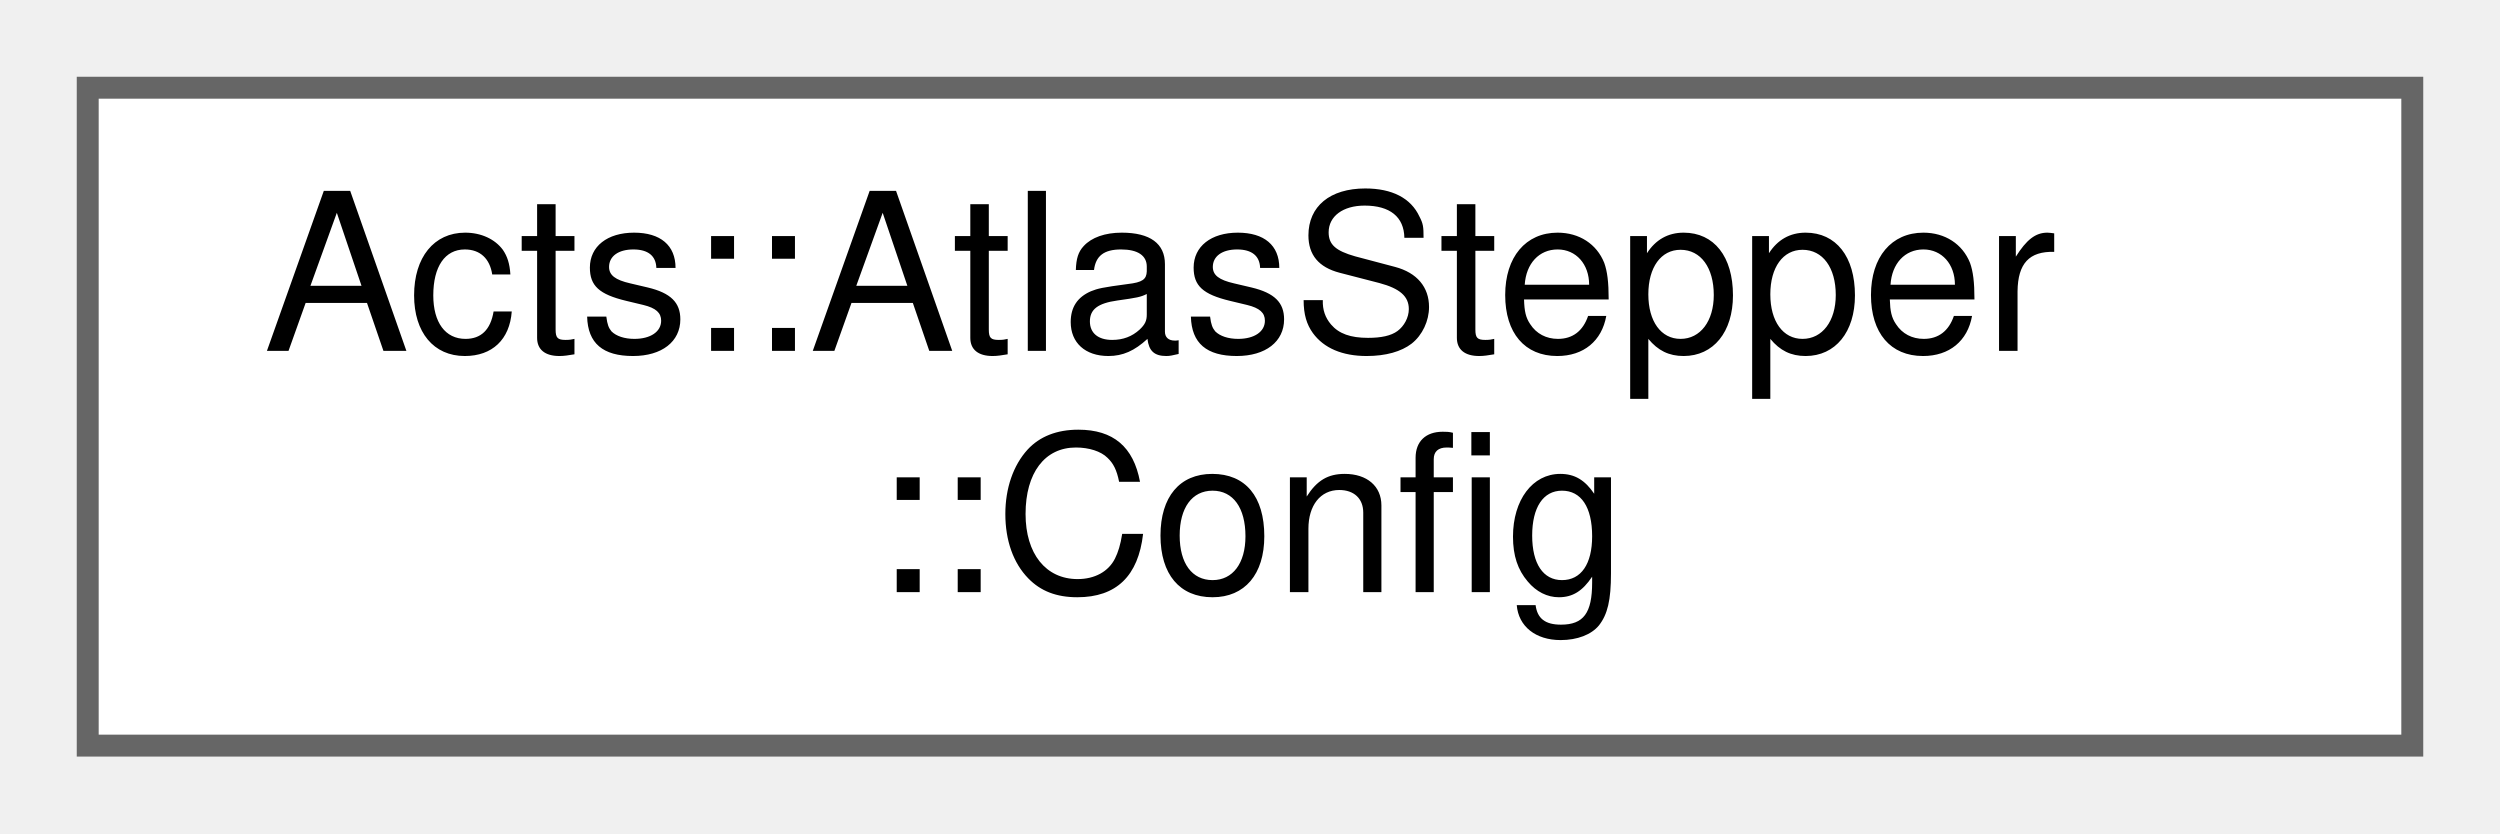
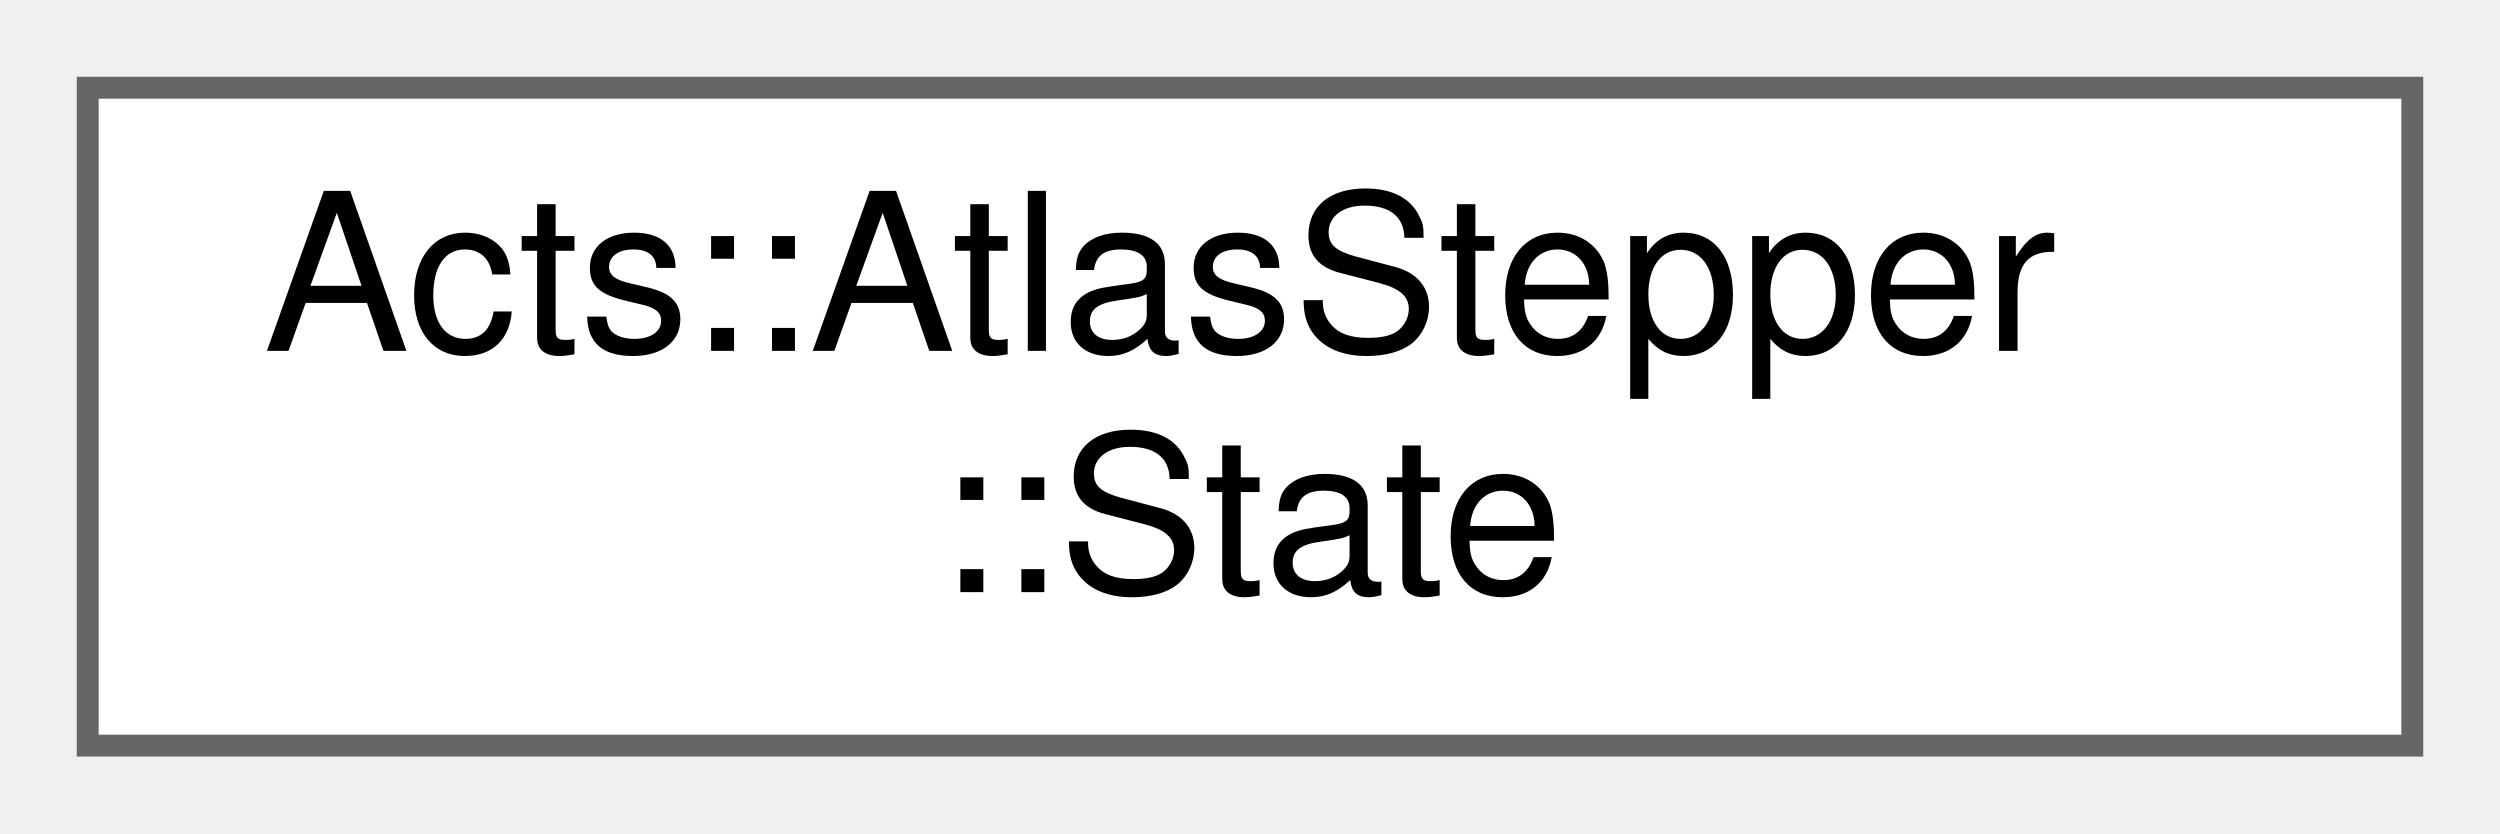
<svg xmlns="http://www.w3.org/2000/svg" xmlns:xlink="http://www.w3.org/1999/xlink" width="114pt" height="38pt" viewBox="0.00 0.00 114.00 38.00">
  <g id="graph0" class="graph" transform="scale(1 1) rotate(0) translate(4 34)">
    <g id="Node000000" class="node">
      <g id="a_Node000000">
-         <a xlink:href="struct_acts_1_1_atlas_stepper_1_1_config.html" target="_top" xlink:title="Configuration for constructing an AtlasStepper.">
+         <a xlink:href="struct_acts_1_1_atlas_stepper_1_1_state.html" target="_top" xlink:title="Nested State struct for the local caching.">
          <polygon fill="white" stroke="#666666" points="106,-30 0,-30 0,0 106,0 106,-30" />
          <text text-anchor="start" x="8" y="-18" font-family="Helvetica,sans-Serif" font-size="10.00">Acts::AtlasStepper</text>
-           <text text-anchor="middle" x="53" y="-7" font-family="Helvetica,sans-Serif" font-size="10.00">::Config</text>
+           <text text-anchor="middle" x="53" y="-7" font-family="Helvetica,sans-Serif" font-size="10.00">::State</text>
        </a>
      </g>
    </g>
  </g>
</svg>
